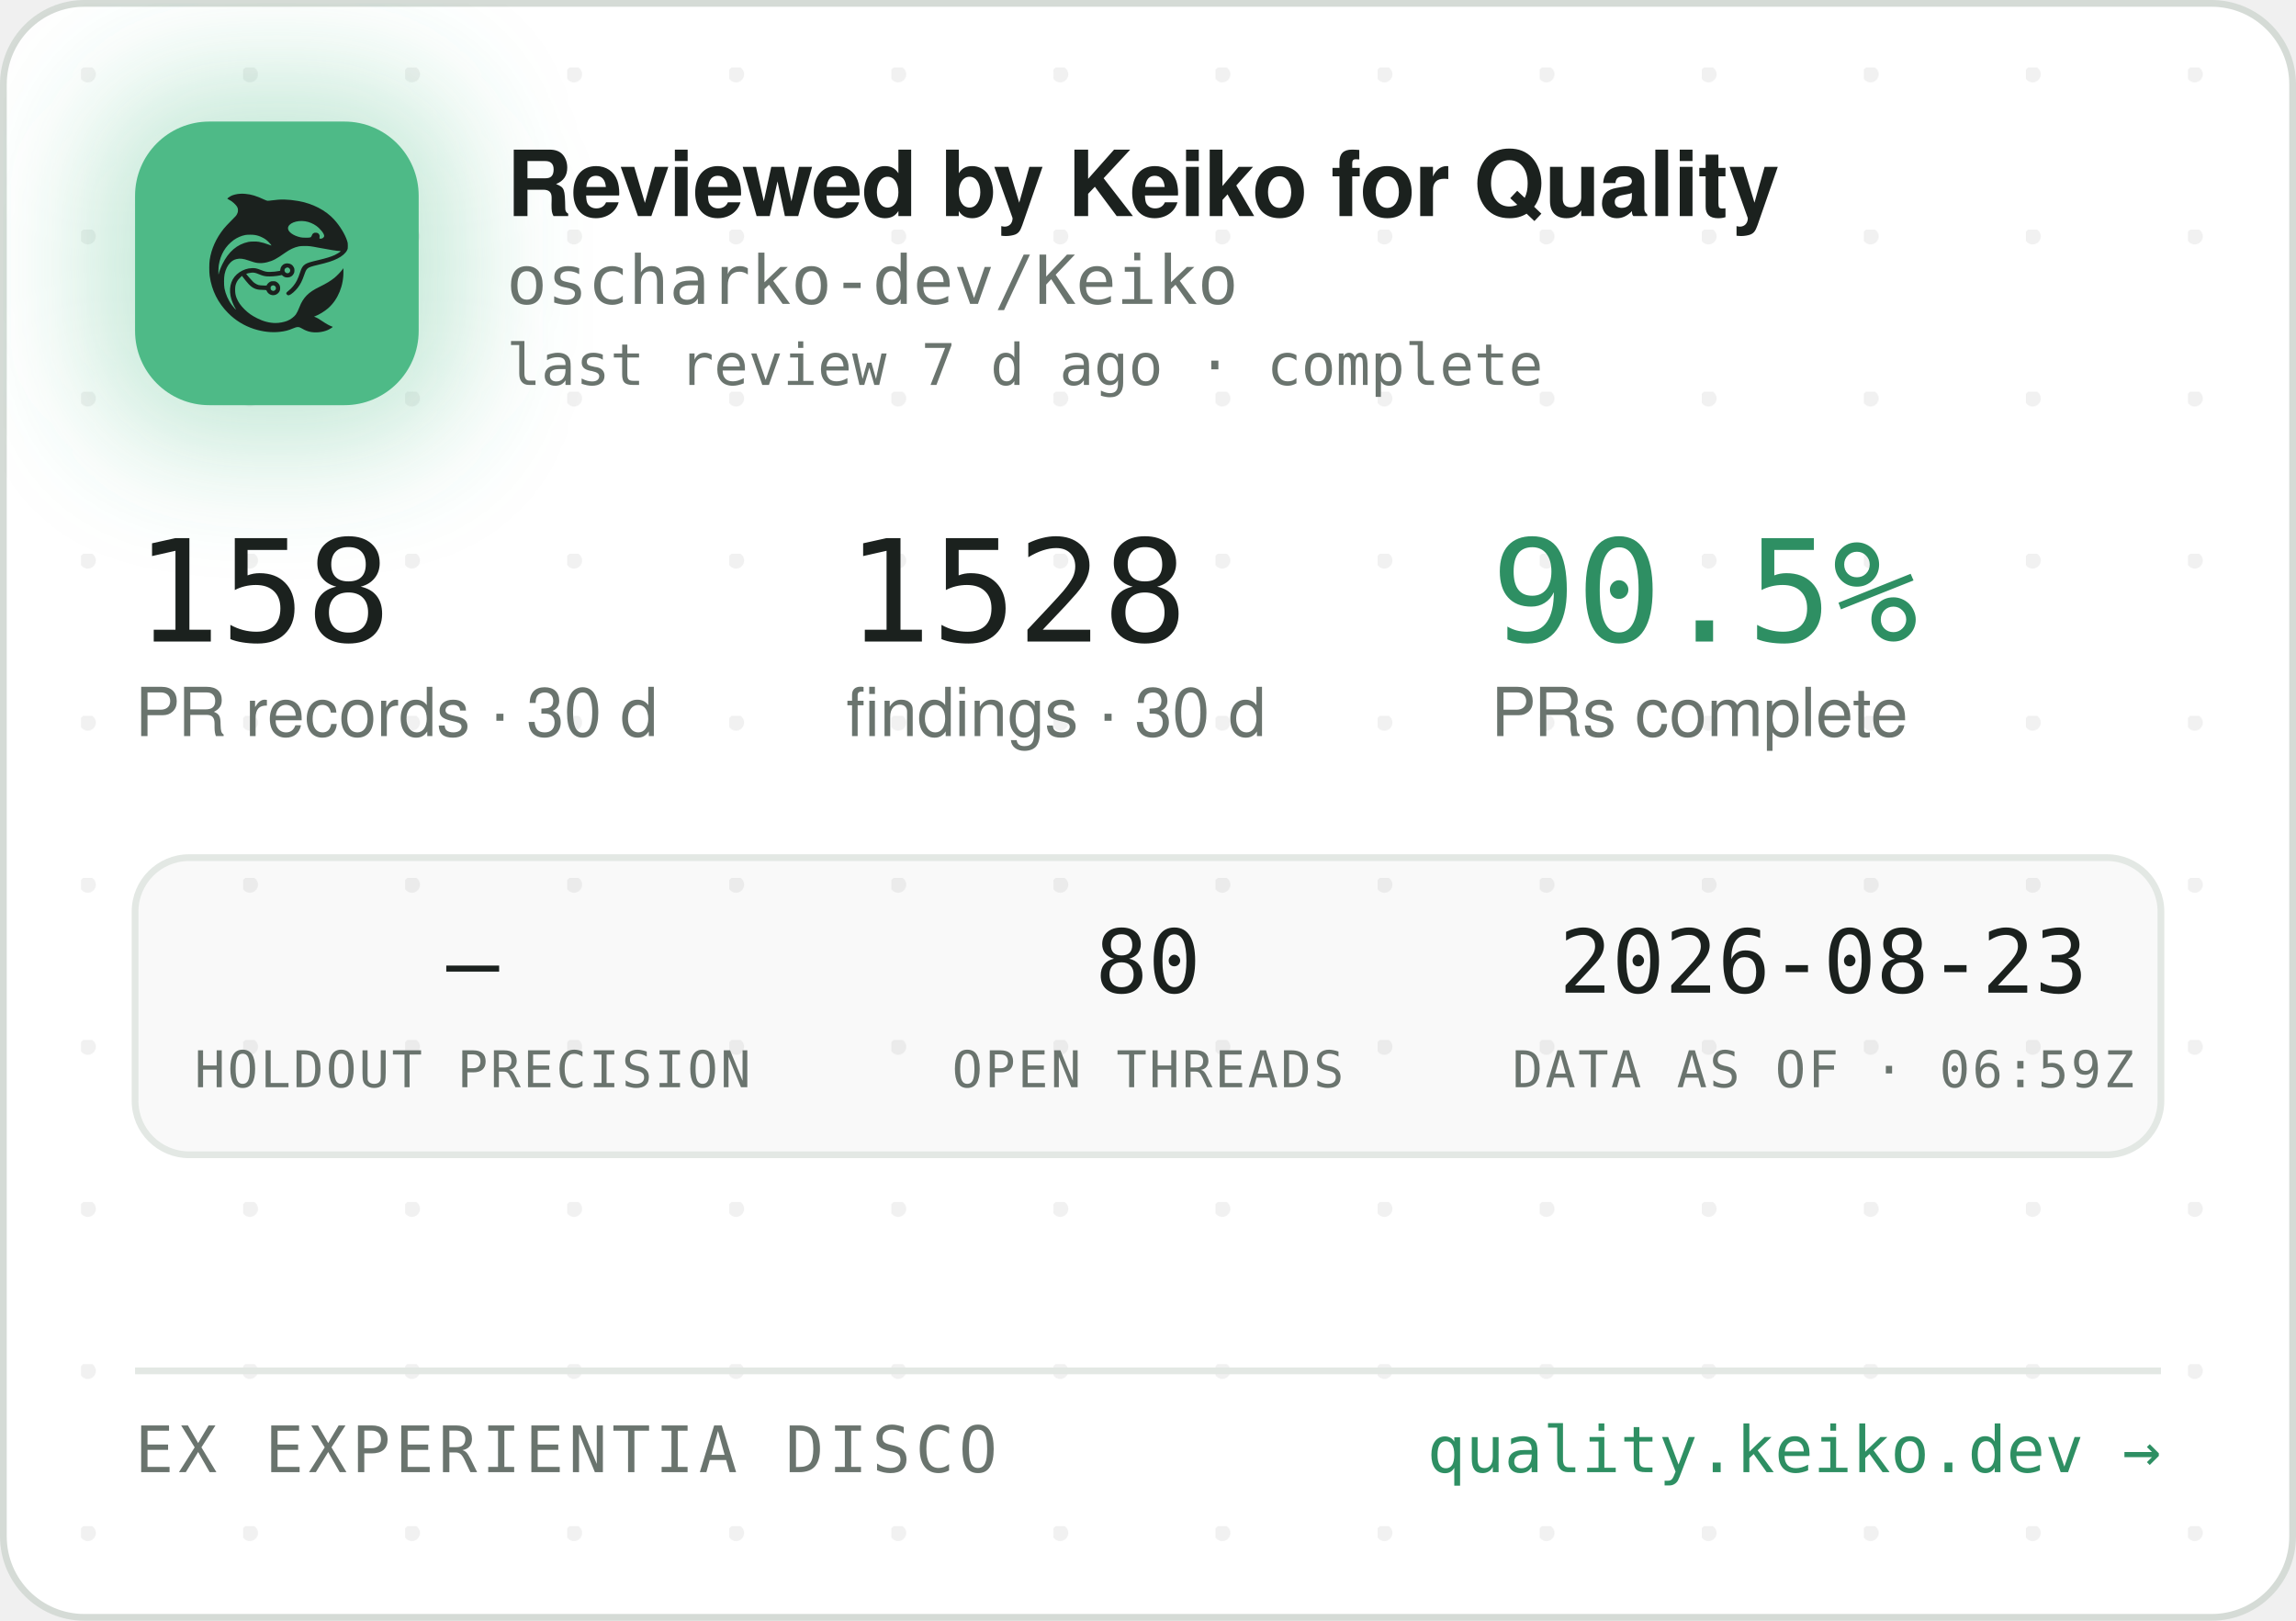
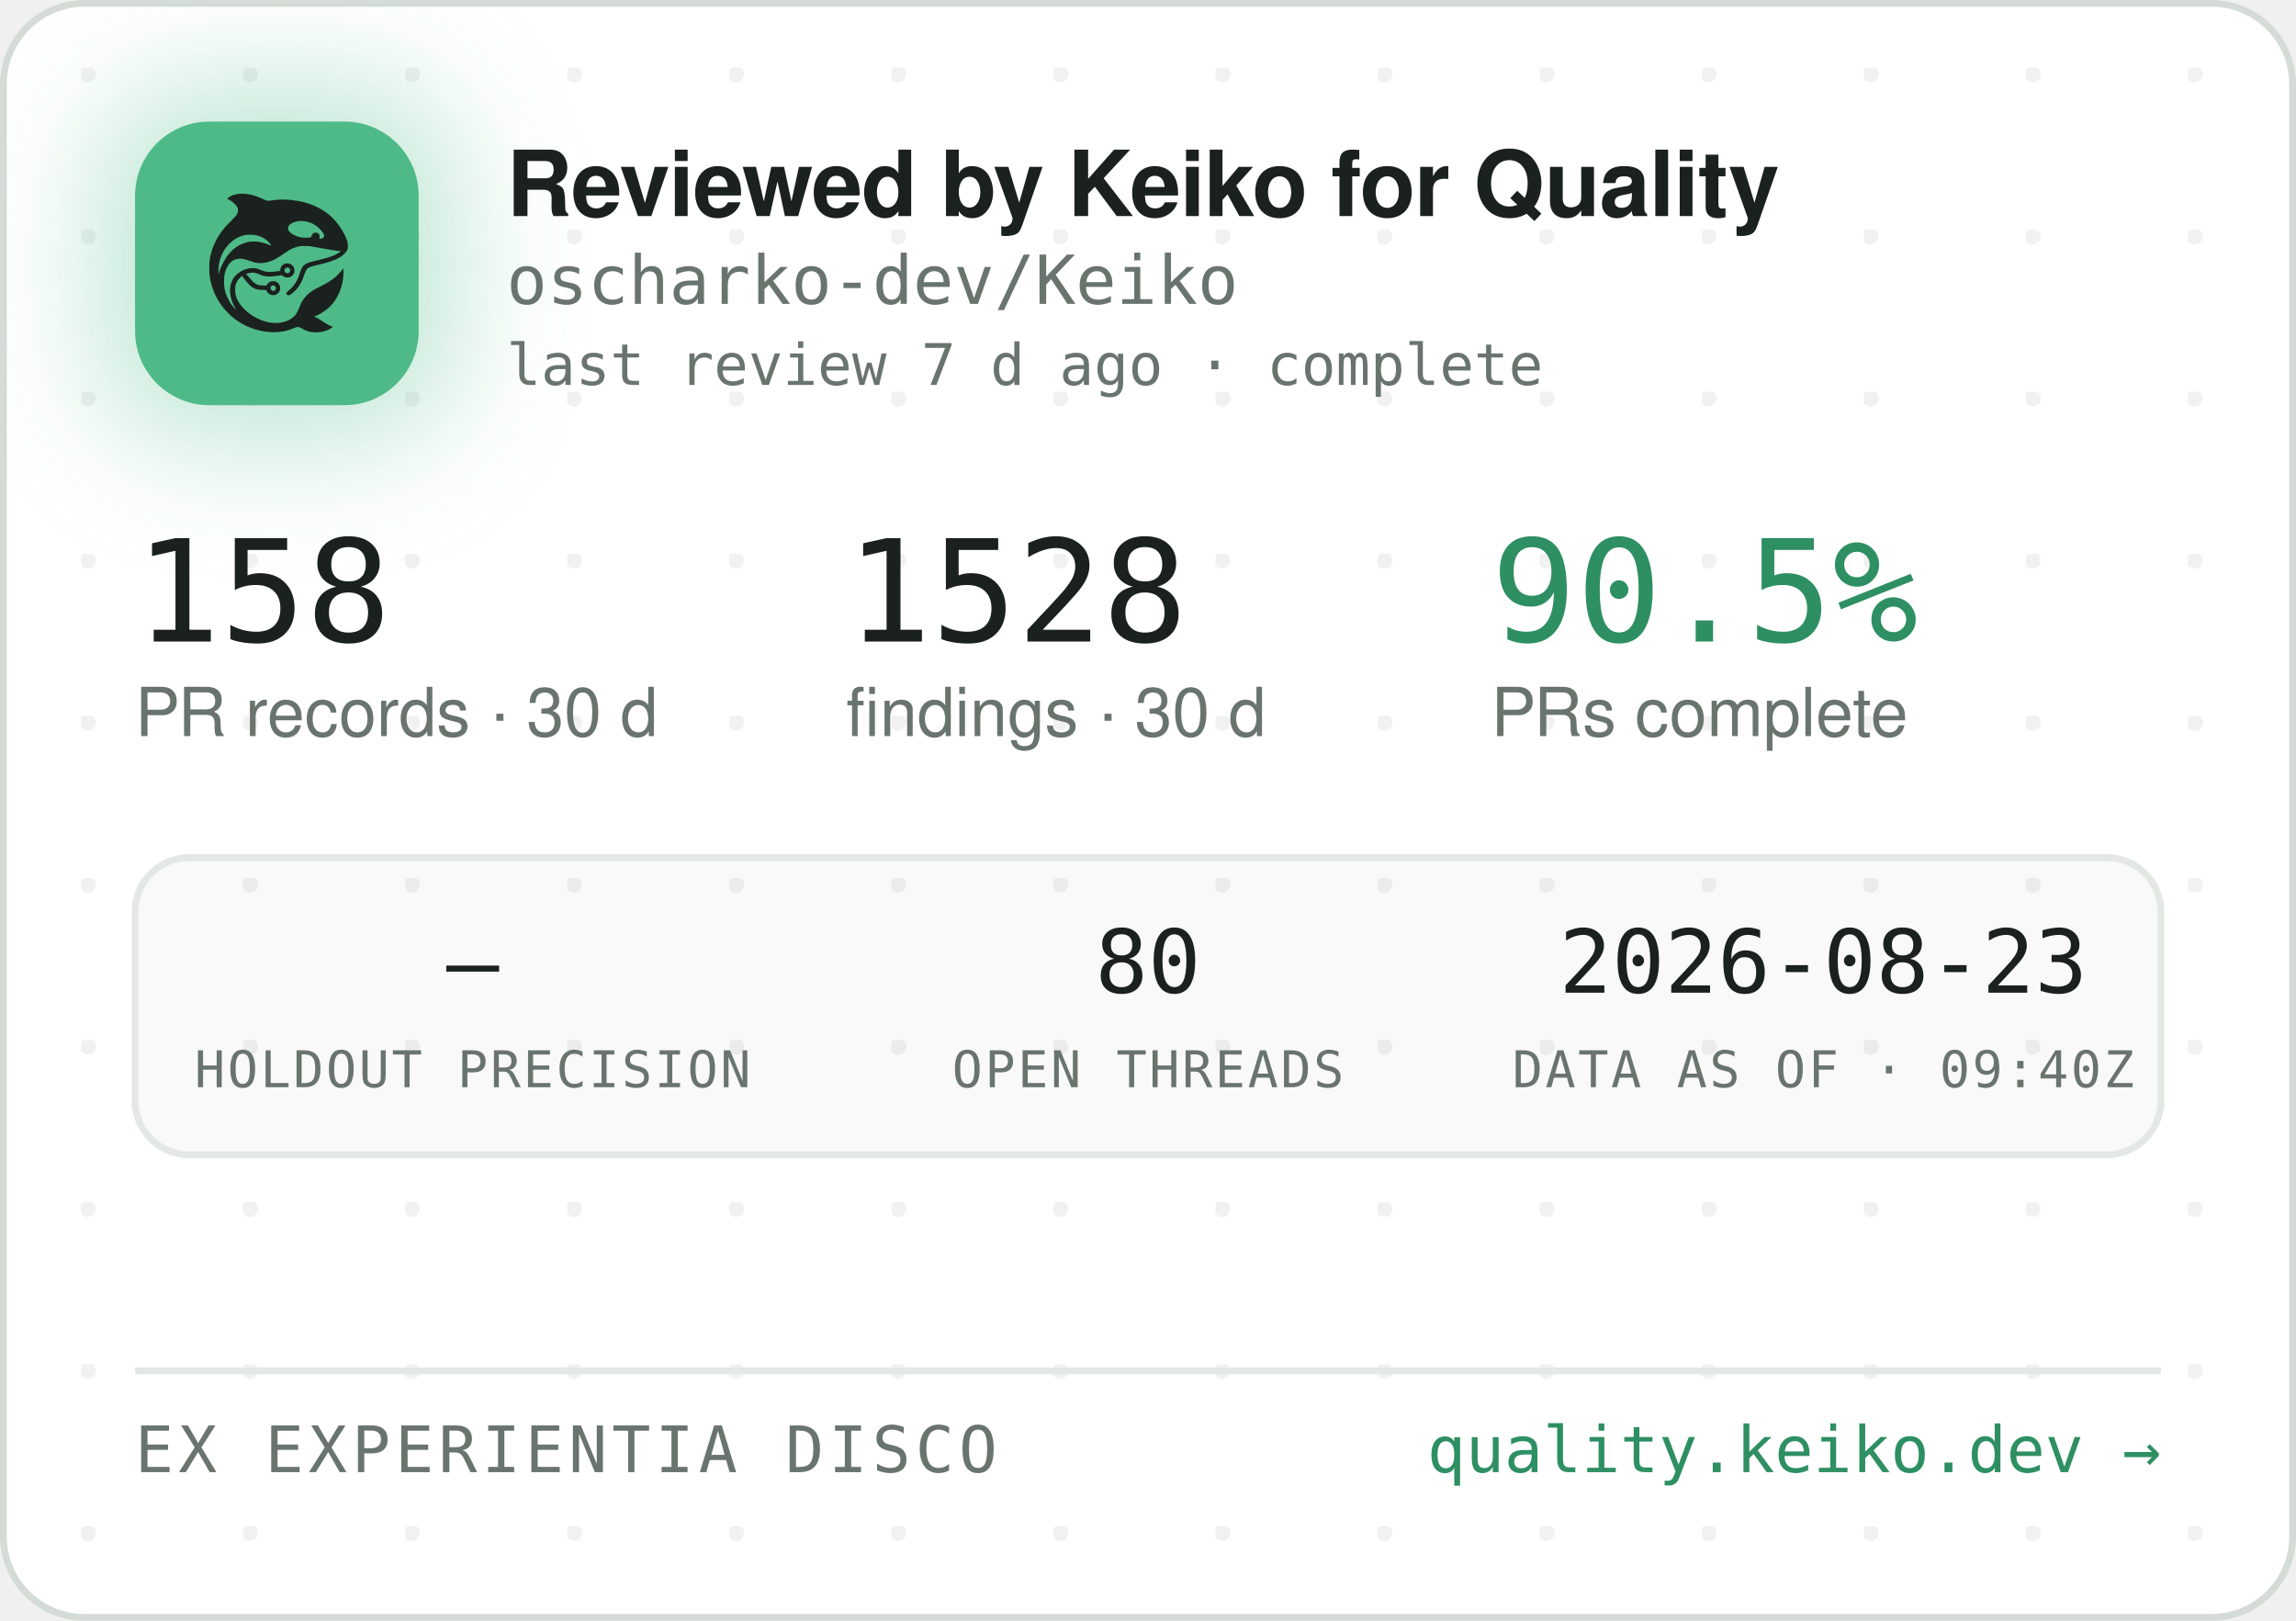
<svg xmlns="http://www.w3.org/2000/svg" width="340" height="240" viewBox="0 0 340 240" role="img" aria-label="Reviewed by Keiko for Quality — oscharko-dev/Keiko">
  <defs>
    <pattern id="dots" width="24" height="24" patternUnits="userSpaceOnUse" x="12" y="10">
      <circle cx="1" cy="1" r="1.2" fill="rgba(27,33,30,0.06)" />
    </pattern>
    <filter id="glow" x="-60%" y="-60%" width="220%" height="220%">
      <feGaussianBlur stdDeviation="9" />
    </filter>
    <clipPath id="card">
      <rect x="0.5" y="0.5" width="339" height="239" rx="12" />
    </clipPath>
  </defs>
  <rect x="0.5" y="0.5" width="339" height="239" rx="12" fill="#FFFFFF" stroke="#D5DBD6" />
  <rect x="0.5" y="0.5" width="339" height="239" rx="12" fill="url(#dots)" />
  <g clip-path="url(#card)">
    <rect x="14" y="12" width="54" height="54" rx="16" fill="rgba(78,186,135,0.35)" filter="url(#glow)" />
    <rect x="20" y="18" width="42" height="42" rx="11" fill="#4EBA87" />
    <g transform="translate(24,22) scale(0.03320312)">
      <g transform="translate(1024 0) scale(-1 1)">
        <g transform="translate(1024, 1024) scale(-0.1, -0.1)" fill="#1B211E" stroke="none">
          <path d="M3465 8223 c-144 -8 -314 -52 -408 -105 -69 -39 -146 -99 -146 -113 0 -5 30 -24 68 -42 146 -70 323 -229 377 -340 25 -49 29 -70 29 -138 -1 -72 -5 -88 -39 -160 -36 -75 -54 -95 -265 -305 -134 -132 -270 -279 -331 -355 -339 -425 -552 -896 -626 -1390 -25 -165 -25 -549 0 -720 92 -645 368 -1196 826 -1655 322 -324 710 -562 1145 -704 389 -126 793 -172 1155 -130 235 27 377 63 579 149 205 87 268 86 423 -7 102 -62 231 -115 335 -138 247 -56 562 -26 794 74 92 40 244 136 232 146 -4 3 -26 12 -48 19 -86 28 -246 116 -385 211 -162 112 -284 182 -357 207 l-48 17 40 15 c185 70 436 223 595 363 438 386 695 1014 678 1663 l-3 120 -50 -70 c-64 -90 -248 -280 -350 -362 -171 -136 -366 -255 -645 -391 -288 -140 -442 -243 -590 -391 -136 -137 -247 -316 -325 -526 -47 -127 -114 -262 -160 -326 -79 -107 -237 -224 -384 -283 -136 -55 -355 -96 -514 -96 -274 0 -548 71 -832 215 -242 123 -375 216 -553 389 -175 171 -287 332 -361 517 -44 114 -63 216 -63 359 0 152 17 233 74 350 35 70 59 102 136 179 l95 94 21 -29 c55 -75 219 -277 277 -338 171 -183 337 -256 582 -256 56 0 126 -3 155 -7 53 -6 54 -7 76 -57 30 -66 97 -128 172 -156 151 -57 318 11 395 160 33 62 34 193 3 261 -30 64 -88 125 -148 157 -44 23 -63 27 -141 27 -78 0 -97 -4 -140 -27 -58 -30 -131 -105 -141 -142 -6 -25 -8 -26 -93 -26 -47 0 -131 5 -186 10 -87 8 -111 15 -182 51 -45 22 -109 66 -143 96 -59 53 -326 361 -319 367 14 11 179 47 241 52 102 9 177 -7 318 -66 158 -66 243 -89 357 -99 157 -12 413 5 582 40 l93 19 44 -39 c59 -52 135 -75 228 -69 117 8 212 72 262 176 23 47 28 71 28 138 0 70 -4 89 -29 138 -55 110 -145 167 -270 174 -65 3 -91 0 -137 -18 -107 -40 -183 -140 -195 -257 l-6 -52 -51 -11 c-104 -23 -285 -41 -411 -42 -149 -1 -211 12 -402 88 -186 74 -256 88 -403 81 -193 -8 -377 -70 -546 -182 -342 -228 -485 -611 -399 -1064 30 -157 119 -388 209 -541 20 -35 35 -64 33 -66 -8 -8 -111 108 -190 214 -154 206 -278 489 -324 737 -28 154 -25 492 6 635 46 216 133 391 256 514 82 82 161 128 271 156 152 39 300 23 529 -57 217 -76 308 -101 410 -114 137 -17 284 -7 426 30 272 70 414 145 809 425 217 153 399 238 610 283 64 14 129 18 265 18 197 0 269 -9 615 -76 461 -89 843 -149 952 -149 41 0 41 0 23 -20 -28 -31 -169 -119 -254 -158 -167 -77 -388 -145 -716 -222 -399 -93 -508 -128 -608 -194 -102 -68 -160 -160 -217 -346 -35 -115 -102 -286 -149 -378 -85 -168 -227 -341 -377 -458 -105 -82 -115 -107 -69 -162 29 -34 65 -44 109 -29 86 29 261 181 371 322 126 162 201 309 295 581 61 176 90 232 145 283 62 57 163 93 470 165 439 104 640 169 863 278 206 100 368 240 434 375 32 67 33 71 33 198 -1 120 -3 138 -34 229 -98 294 -319 655 -573 936 -381 421 -968 723 -1618 834 -448 76 -767 83 -1169 25 -80 -12 -165 -19 -190 -17 -26 3 -90 26 -146 53 -343 162 -576 233 -842 255 -114 9 -141 10 -248 3z m2926 -1227 c164 -27 346 -102 485 -202 181 -129 354 -348 354 -448 0 -64 -75 -126 -154 -126 -60 0 -63 4 -52 70 8 50 7 65 -9 100 -29 64 -74 93 -151 98 -54 4 -70 1 -107 -21 -42 -25 -61 -52 -91 -129 -25 -64 -55 -73 -246 -73 -121 0 -187 5 -248 18 -318 70 -556 242 -556 402 0 218 388 374 775 311z m-2249 -611 c119 -21 208 -50 321 -106 114 -56 177 -100 266 -184 67 -63 157 -173 148 -181 -2 -3 -61 18 -130 45 -131 52 -298 100 -427 122 -113 20 -367 17 -470 -4 -502 -106 -885 -433 -1160 -992 -70 -142 -160 -379 -160 -424 0 -9 -5 -23 -11 -31 -13 -19 -5 316 10 410 80 482 295 846 661 1117 145 107 350 197 522 228 100 18 326 18 430 0z m1485 -1456 c95 -36 119 -159 42 -223 -78 -66 -209 -1 -209 104 0 60 33 100 99 121 36 10 36 10 68 -2z m-591 -822 c29 -26 37 -42 40 -77 6 -54 -9 -86 -55 -117 -41 -28 -70 -29 -119 -4 -44 22 -62 55 -62 112 0 51 13 75 53 99 50 31 101 26 143 -13z" />
        </g>
      </g>
    </g>
    <text x="75" y="32" font-family="-apple-system,'Segoe UI',Helvetica,Arial,sans-serif" font-size="13.5" font-weight="650" letter-spacing="-0.14" fill="#1B211E">Reviewed by Keiko for Quality</text>
    <text x="75" y="45" font-family="'JetBrains Mono',SFMono-Regular,Consolas,Menlo,monospace" font-size="10" fill="#6A746E">oscharko-dev/Keiko</text>
    <text x="75" y="57" font-family="'JetBrains Mono',SFMono-Regular,Consolas,Menlo,monospace" font-size="8.5" fill="#6A746E">last review 7 d ago · complete</text>
    <text x="20" y="95" font-family="'JetBrains Mono',SFMono-Regular,Consolas,Menlo,monospace" font-size="21" fill="#1B211E">158</text>
    <text x="20" y="109" font-family="-apple-system,'Segoe UI',Helvetica,Arial,sans-serif" font-size="10" fill="#6A746E">PR records · 30 d</text>
    <text x="125.3" y="95" font-family="'JetBrains Mono',SFMono-Regular,Consolas,Menlo,monospace" font-size="21" fill="#1B211E">1528</text>
    <text x="125.3" y="109" font-family="-apple-system,'Segoe UI',Helvetica,Arial,sans-serif" font-size="10" fill="#6A746E">findings · 30 d</text>
    <text x="220.8" y="95" font-family="'JetBrains Mono',SFMono-Regular,Consolas,Menlo,monospace" font-size="21" fill="#2E8F63">90.5%</text>
    <text x="220.8" y="109" font-family="-apple-system,'Segoe UI',Helvetica,Arial,sans-serif" font-size="10" fill="#6A746E">PRs complete</text>
    <rect x="20" y="127" width="300" height="44" rx="8" fill="rgba(27,33,30,0.025)" stroke="#E3E8E4" />
    <text x="70" y="147" text-anchor="middle" font-family="'JetBrains Mono',SFMono-Regular,Consolas,Menlo,monospace" font-size="13" fill="#1B211E">—</text>
    <text x="70" y="161" text-anchor="middle" font-family="'JetBrains Mono',SFMono-Regular,Consolas,Menlo,monospace" font-size="7.5" letter-spacing="0.35" fill="#6A746E">HOLDOUT PRECISION</text>
    <text x="170" y="147" text-anchor="middle" font-family="'JetBrains Mono',SFMono-Regular,Consolas,Menlo,monospace" font-size="13" fill="#1B211E">80</text>
    <text x="170" y="161" text-anchor="middle" font-family="'JetBrains Mono',SFMono-Regular,Consolas,Menlo,monospace" font-size="7.5" letter-spacing="0.35" fill="#6A746E">OPEN THREADS</text>
    <text x="270" y="147" text-anchor="middle" font-family="'JetBrains Mono',SFMono-Regular,Consolas,Menlo,monospace" font-size="13" fill="#1B211E">2026-08-23</text>
-     <text x="270" y="161" text-anchor="middle" font-family="'JetBrains Mono',SFMono-Regular,Consolas,Menlo,monospace" font-size="7.5" letter-spacing="0.35" fill="#6A746E">DATA AS OF · 06:59Z</text>
+     <text x="270" y="161" text-anchor="middle" font-family="'JetBrains Mono',SFMono-Regular,Consolas,Menlo,monospace" font-size="7.5" letter-spacing="0.35" fill="#6A746E">DATA AS OF · 09:40Z</text>
    <line x1="20" y1="203" x2="320" y2="203" stroke="#E3E8E4" />
    <text x="20" y="218" font-family="'JetBrains Mono',SFMono-Regular,Consolas,Menlo,monospace" font-size="9.5" letter-spacing="0.7" fill="#6A746E">EX EXPERIENTIA DISCO</text>
    <text x="320" y="218" text-anchor="end" font-family="'JetBrains Mono',SFMono-Regular,Consolas,Menlo,monospace" font-size="9.5" fill="#2E8F63">quality.keiko.dev →</text>
  </g>
</svg>
